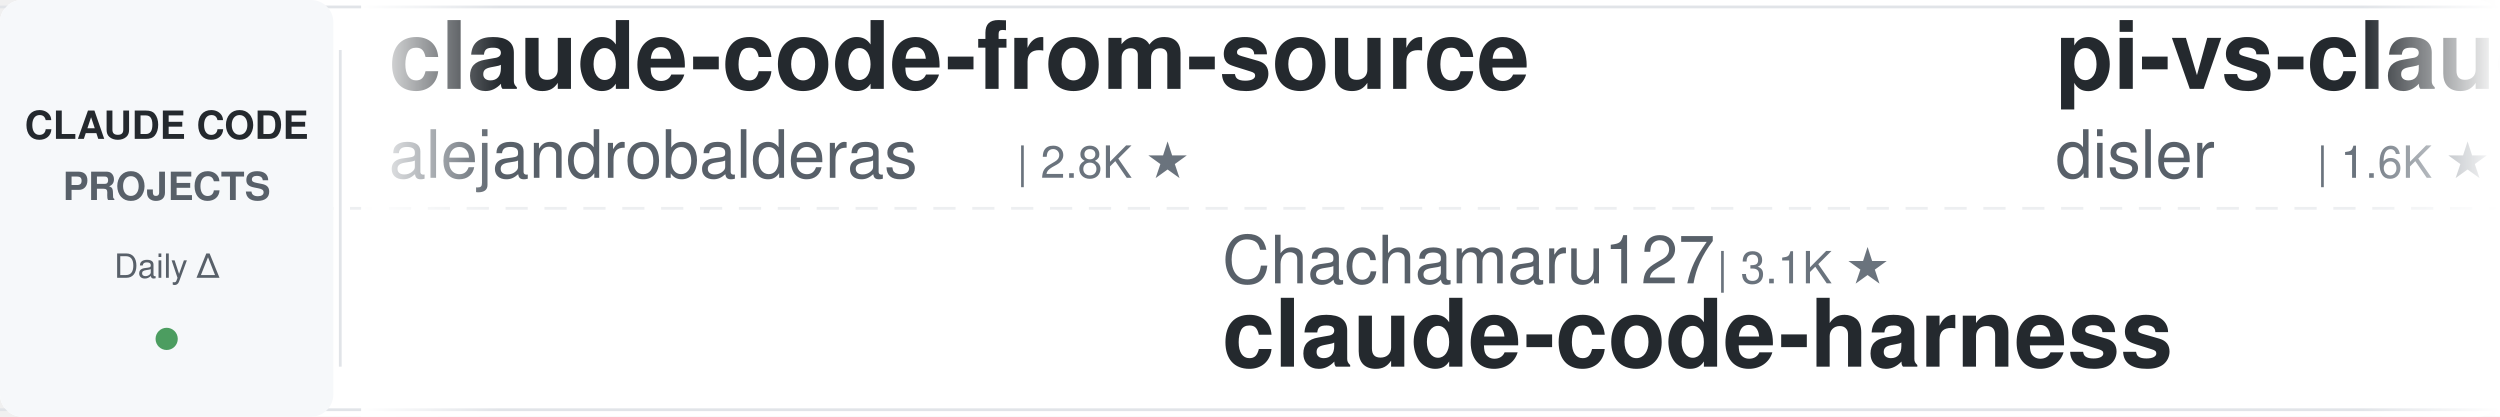
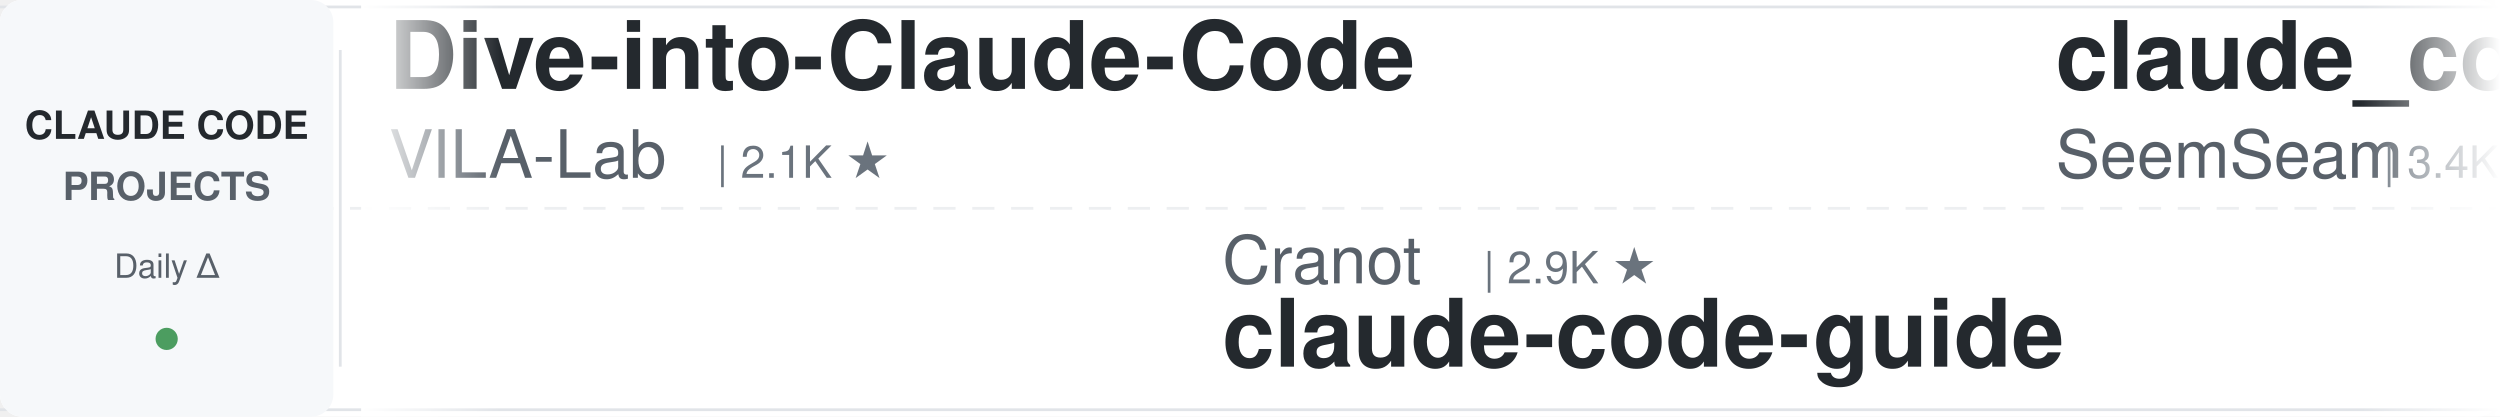
<svg xmlns="http://www.w3.org/2000/svg" width="900" height="150">
  <defs>
    <linearGradient id="leftFade" x1="0%" y1="0%" x2="100%" y2="0%">
      <stop offset="0%" style="stop-color:#ffffff;stop-opacity:1" />
      <stop offset="100%" style="stop-color:#ffffff;stop-opacity:0" />
    </linearGradient>
    <linearGradient id="rightFade" x1="0%" y1="0%" x2="100%" y2="0%">
      <stop offset="0%" style="stop-color:#ffffff;stop-opacity:0" />
      <stop offset="100%" style="stop-color:#ffffff;stop-opacity:1" />
    </linearGradient>
  </defs>
  <rect width="900" height="150" fill="#ffffff" rx="8" />
  <rect x="0" y="2" width="900" height="1" fill="#e1e4e8" />
  <rect x="0" y="147" width="900" height="1" fill="#e1e4e8" />
  <line x1="0" y1="75" x2="900" y2="75" stroke="#e1e4e8" stroke-width="1" stroke-dasharray="8 6" opacity="0.6" />
  <rect x="0" y="0" width="120" height="150" fill="#f6f8fa" rx="8" />
  <text x="60" y="50" font-family="-apple-system, BlinkMacSystemFont, 'Segoe UI', Helvetica, Arial, sans-serif" font-size="14" font-weight="600" fill="#24292e" text-anchor="middle">CLAUDE CODE</text>
  <text x="60" y="72" font-family="-apple-system, BlinkMacSystemFont, 'Segoe UI', Helvetica, Arial, sans-serif" font-size="14" font-weight="600" fill="#586069" text-anchor="middle">PROJECTS</text>
  <text x="60" y="100" font-family="-apple-system, BlinkMacSystemFont, 'Segoe UI', Helvetica, Arial, sans-serif" font-size="12" font-weight="500" fill="#586069" text-anchor="middle">Daily Δ</text>
  <circle cx="60" cy="122" r="4" fill="#22863a" opacity="0.8" />
  <rect x="122" y="18" width="1" height="114" fill="#e1e4e8" />
  <clipPath id="tickerClip">
    <rect x="130" y="0" width="770" height="150" />
  </clipPath>
  <g clip-path="url(#tickerClip)">
    <g id="tickerItems">
      <animateTransform attributeName="transform" attributeType="XML" type="translate" from="0 0" to="-3000 0" dur="54s" repeatCount="indefinite" />
      <g transform="translate(0, 0)">
-         <text x="140" y="32" font-family="-apple-system, BlinkMacSystemFont, 'Segoe UI', Helvetica, Arial, sans-serif" font-size="34" font-weight="600" fill="#24292e">claude-code-from-source</text>
-         <text x="140" y="64" font-family="-apple-system, BlinkMacSystemFont, 'Segoe UI', Helvetica, Arial, sans-serif" font-size="24" font-weight="400" fill="#586069">alejandrobalderas</text>
-         <text x="366" y="64" font-family="-apple-system, BlinkMacSystemFont, 'Segoe UI', Helvetica, Arial, sans-serif" font-size="16" font-weight="500" fill="#6a737d">| 2.8K ★</text>
+         <text x="140" y="32" font-family="-apple-system, BlinkMacSystemFont, 'Segoe UI', Helvetica, Arial, sans-serif" font-size="34" font-weight="600" fill="#24292e">Dive-into-Claude-Code</text>
+         <text x="140" y="64" font-family="-apple-system, BlinkMacSystemFont, 'Segoe UI', Helvetica, Arial, sans-serif" font-size="24" font-weight="400" fill="#586069">VILA-Lab</text>
+         <text x="258" y="64" font-family="-apple-system, BlinkMacSystemFont, 'Segoe UI', Helvetica, Arial, sans-serif" font-size="16" font-weight="500" fill="#6a737d">| 2.1K ★</text>
      </g>
      <g transform="translate(300, 0)">
-         <text x="140" y="102" font-family="-apple-system, BlinkMacSystemFont, 'Segoe UI', Helvetica, Arial, sans-serif" font-size="24" font-weight="400" fill="#586069">Chachamaru127</text>
-         <text x="318" y="102" font-family="-apple-system, BlinkMacSystemFont, 'Segoe UI', Helvetica, Arial, sans-serif" font-size="16" font-weight="500" fill="#6a737d">| 3.1K ★</text>
-         <text x="140" y="132" font-family="-apple-system, BlinkMacSystemFont, 'Segoe UI', Helvetica, Arial, sans-serif" font-size="34" font-weight="600" fill="#24292e">claude-code-harness</text>
+         <text x="140" y="102" font-family="-apple-system, BlinkMacSystemFont, 'Segoe UI', Helvetica, Arial, sans-serif" font-size="24" font-weight="400" fill="#586069">Cranot</text>
+         <text x="234" y="102" font-family="-apple-system, BlinkMacSystemFont, 'Segoe UI', Helvetica, Arial, sans-serif" font-size="16" font-weight="500" fill="#6a737d">| 2.9K ★</text>
+         <text x="140" y="132" font-family="-apple-system, BlinkMacSystemFont, 'Segoe UI', Helvetica, Arial, sans-serif" font-size="34" font-weight="600" fill="#24292e">claude-code-guide</text>
      </g>
      <g transform="translate(600, 0)">
-         <text x="140" y="32" font-family="-apple-system, BlinkMacSystemFont, 'Segoe UI', Helvetica, Arial, sans-serif" font-size="34" font-weight="600" fill="#24292e">pi-vs-claude-code</text>
-         <text x="140" y="64" font-family="-apple-system, BlinkMacSystemFont, 'Segoe UI', Helvetica, Arial, sans-serif" font-size="24" font-weight="400" fill="#586069">disler</text>
-         <text x="234" y="64" font-family="-apple-system, BlinkMacSystemFont, 'Segoe UI', Helvetica, Arial, sans-serif" font-size="16" font-weight="500" fill="#6a737d">| 1.6K ★</text>
+         <text x="140" y="32" font-family="-apple-system, BlinkMacSystemFont, 'Segoe UI', Helvetica, Arial, sans-serif" font-size="34" font-weight="600" fill="#24292e">claude_codex_bridge</text>
+         <text x="140" y="64" font-family="-apple-system, BlinkMacSystemFont, 'Segoe UI', Helvetica, Arial, sans-serif" font-size="24" font-weight="400" fill="#586069">SeemSeam</text>
+         <text x="258" y="64" font-family="-apple-system, BlinkMacSystemFont, 'Segoe UI', Helvetica, Arial, sans-serif" font-size="16" font-weight="500" fill="#6a737d">| 3.4K ★</text>
      </g>
      <g transform="translate(900, 0)">
+         <text x="140" y="102" font-family="-apple-system, BlinkMacSystemFont, 'Segoe UI', Helvetica, Arial, sans-serif" font-size="24" font-weight="400" fill="#586069">musistudio</text>
+         <text x="282" y="102" font-family="-apple-system, BlinkMacSystemFont, 'Segoe UI', Helvetica, Arial, sans-serif" font-size="16" font-weight="500" fill="#6a737d">| 36.8K ★</text>
+         <text x="140" y="132" font-family="-apple-system, BlinkMacSystemFont, 'Segoe UI', Helvetica, Arial, sans-serif" font-size="34" font-weight="600" fill="#24292e">claude-code-router</text>
+       </g>
+       <g transform="translate(1200, 0)">
+         <text x="140" y="32" font-family="-apple-system, BlinkMacSystemFont, 'Segoe UI', Helvetica, Arial, sans-serif" font-size="34" font-weight="600" fill="#24292e">claude-code-telegram</text>
+         <text x="140" y="64" font-family="-apple-system, BlinkMacSystemFont, 'Segoe UI', Helvetica, Arial, sans-serif" font-size="24" font-weight="400" fill="#586069">RichardAtCT</text>
+         <text x="294" y="64" font-family="-apple-system, BlinkMacSystemFont, 'Segoe UI', Helvetica, Arial, sans-serif" font-size="16" font-weight="500" fill="#6a737d">| 2.8K ★</text>
+       </g>
+       <g transform="translate(1500, 0)">
+         <text x="140" y="102" font-family="-apple-system, BlinkMacSystemFont, 'Segoe UI', Helvetica, Arial, sans-serif" font-size="24" font-weight="400" fill="#586069">anthropics</text>
+         <text x="282" y="102" font-family="-apple-system, BlinkMacSystemFont, 'Segoe UI', Helvetica, Arial, sans-serif" font-size="16" font-weight="500" fill="#6a737d">| 171.1K ★</text>
+         <text x="140" y="132" font-family="-apple-system, BlinkMacSystemFont, 'Segoe UI', Helvetica, Arial, sans-serif" font-size="34" font-weight="600" fill="#24292e">skills</text>
+       </g>
+       <g transform="translate(1800, 0)">
+         <text x="140" y="32" font-family="-apple-system, BlinkMacSystemFont, 'Segoe UI', Helvetica, Arial, sans-serif" font-size="34" font-weight="600" fill="#24292e">claude-code-best-practic...</text>
+         <text x="140" y="64" font-family="-apple-system, BlinkMacSystemFont, 'Segoe UI', Helvetica, Arial, sans-serif" font-size="24" font-weight="400" fill="#586069">shanraisshan</text>
+         <text x="306" y="64" font-family="-apple-system, BlinkMacSystemFont, 'Segoe UI', Helvetica, Arial, sans-serif" font-size="16" font-weight="500" fill="#6a737d">| 64.9K ★</text>
+       </g>
+       <g transform="translate(2100, 0)">
+         <text x="140" y="102" font-family="-apple-system, BlinkMacSystemFont, 'Segoe UI', Helvetica, Arial, sans-serif" font-size="24" font-weight="400" fill="#586069">Yeachan-Heo</text>
+         <text x="294" y="102" font-family="-apple-system, BlinkMacSystemFont, 'Segoe UI', Helvetica, Arial, sans-serif" font-size="16" font-weight="500" fill="#6a737d">| 38.8K ★</text>
+         <text x="140" y="132" font-family="-apple-system, BlinkMacSystemFont, 'Segoe UI', Helvetica, Arial, sans-serif" font-size="34" font-weight="600" fill="#24292e">oh-my-claudecode</text>
+       </g>
+       <g transform="translate(2400, 0)">
+         <text x="140" y="32" font-family="-apple-system, BlinkMacSystemFont, 'Segoe UI', Helvetica, Arial, sans-serif" font-size="34" font-weight="600" fill="#24292e">claude-code-analysis</text>
+         <text x="140" y="64" font-family="-apple-system, BlinkMacSystemFont, 'Segoe UI', Helvetica, Arial, sans-serif" font-size="24" font-weight="400" fill="#586069">liuup</text>
+         <text x="222" y="64" font-family="-apple-system, BlinkMacSystemFont, 'Segoe UI', Helvetica, Arial, sans-serif" font-size="16" font-weight="500" fill="#6a737d">| 3.8K ★</text>
+       </g>
+       <g transform="translate(2700, 0)">
        <text x="140" y="102" font-family="-apple-system, BlinkMacSystemFont, 'Segoe UI', Helvetica, Arial, sans-serif" font-size="24" font-weight="400" fill="#586069">shareAI-lab</text>
        <text x="294" y="102" font-family="-apple-system, BlinkMacSystemFont, 'Segoe UI', Helvetica, Arial, sans-serif" font-size="16" font-weight="500" fill="#6a737d">| 75.0K ★</text>
        <text x="140" y="132" font-family="-apple-system, BlinkMacSystemFont, 'Segoe UI', Helvetica, Arial, sans-serif" font-size="34" font-weight="600" fill="#24292e">learn-claude-code</text>
      </g>
-       <g transform="translate(1200, 0)">
-         <text x="140" y="32" font-family="-apple-system, BlinkMacSystemFont, 'Segoe UI', Helvetica, Arial, sans-serif" font-size="34" font-weight="600" fill="#24292e">claude-code-reverse</text>
-         <text x="140" y="64" font-family="-apple-system, BlinkMacSystemFont, 'Segoe UI', Helvetica, Arial, sans-serif" font-size="24" font-weight="400" fill="#586069">Yuyz0112</text>
-         <text x="258" y="64" font-family="-apple-system, BlinkMacSystemFont, 'Segoe UI', Helvetica, Arial, sans-serif" font-size="16" font-weight="500" fill="#6a737d">| 2.4K ★</text>
-       </g>
-       <g transform="translate(1500, 0)">
-         <text x="140" y="102" font-family="-apple-system, BlinkMacSystemFont, 'Segoe UI', Helvetica, Arial, sans-serif" font-size="24" font-weight="400" fill="#586069">FlorianBruniaux</text>
-         <text x="342" y="102" font-family="-apple-system, BlinkMacSystemFont, 'Segoe UI', Helvetica, Arial, sans-serif" font-size="16" font-weight="500" fill="#6a737d">| 5.8K ★</text>
-         <text x="140" y="132" font-family="-apple-system, BlinkMacSystemFont, 'Segoe UI', Helvetica, Arial, sans-serif" font-size="34" font-weight="600" fill="#24292e">claude-code-ultimate-gui...</text>
-       </g>
-       <g transform="translate(1800, 0)">
-         <text x="140" y="32" font-family="-apple-system, BlinkMacSystemFont, 'Segoe UI', Helvetica, Arial, sans-serif" font-size="34" font-weight="600" fill="#24292e">arcads-claude-code</text>
-         <text x="140" y="64" font-family="-apple-system, BlinkMacSystemFont, 'Segoe UI', Helvetica, Arial, sans-serif" font-size="24" font-weight="400" fill="#586069">krusemediallc</text>
-         <text x="318" y="64" font-family="-apple-system, BlinkMacSystemFont, 'Segoe UI', Helvetica, Arial, sans-serif" font-size="16" font-weight="500" fill="#6a737d">| 1.4K ★</text>
-       </g>
-       <g transform="translate(2100, 0)">
-         <text x="140" y="102" font-family="-apple-system, BlinkMacSystemFont, 'Segoe UI', Helvetica, Arial, sans-serif" font-size="24" font-weight="400" fill="#586069">Piebald-AI</text>
-         <text x="282" y="102" font-family="-apple-system, BlinkMacSystemFont, 'Segoe UI', Helvetica, Arial, sans-serif" font-size="16" font-weight="500" fill="#6a737d">| 12.4K ★</text>
-         <text x="140" y="132" font-family="-apple-system, BlinkMacSystemFont, 'Segoe UI', Helvetica, Arial, sans-serif" font-size="34" font-weight="600" fill="#24292e">claude-code-system-promp...</text>
-       </g>
-       <g transform="translate(2400, 0)">
-         <text x="140" y="32" font-family="-apple-system, BlinkMacSystemFont, 'Segoe UI', Helvetica, Arial, sans-serif" font-size="34" font-weight="600" fill="#24292e">claude-code-tips</text>
-         <text x="140" y="64" font-family="-apple-system, BlinkMacSystemFont, 'Segoe UI', Helvetica, Arial, sans-serif" font-size="24" font-weight="400" fill="#586069">ykdojo</text>
-         <text x="234" y="64" font-family="-apple-system, BlinkMacSystemFont, 'Segoe UI', Helvetica, Arial, sans-serif" font-size="16" font-weight="500" fill="#6a737d">| 9.9K ★</text>
-       </g>
-       <g transform="translate(2700, 0)">
-         <text x="140" y="102" font-family="-apple-system, BlinkMacSystemFont, 'Segoe UI', Helvetica, Arial, sans-serif" font-size="24" font-weight="400" fill="#586069">simonw</text>
-         <text x="234" y="102" font-family="-apple-system, BlinkMacSystemFont, 'Segoe UI', Helvetica, Arial, sans-serif" font-size="16" font-weight="500" fill="#6a737d">| 1.7K ★</text>
-         <text x="140" y="132" font-family="-apple-system, BlinkMacSystemFont, 'Segoe UI', Helvetica, Arial, sans-serif" font-size="34" font-weight="600" fill="#24292e">claude-code-transcripts</text>
-       </g>
      <g transform="translate(3000, 0)">
-         <text x="140" y="32" font-family="-apple-system, BlinkMacSystemFont, 'Segoe UI', Helvetica, Arial, sans-serif" font-size="34" font-weight="600" fill="#24292e">claude-code-from-source</text>
-         <text x="140" y="64" font-family="-apple-system, BlinkMacSystemFont, 'Segoe UI', Helvetica, Arial, sans-serif" font-size="24" font-weight="400" fill="#586069">alejandrobalderas</text>
-         <text x="366" y="64" font-family="-apple-system, BlinkMacSystemFont, 'Segoe UI', Helvetica, Arial, sans-serif" font-size="16" font-weight="500" fill="#6a737d">| 2.8K ★</text>
+         <text x="140" y="32" font-family="-apple-system, BlinkMacSystemFont, 'Segoe UI', Helvetica, Arial, sans-serif" font-size="34" font-weight="600" fill="#24292e">Dive-into-Claude-Code</text>
+         <text x="140" y="64" font-family="-apple-system, BlinkMacSystemFont, 'Segoe UI', Helvetica, Arial, sans-serif" font-size="24" font-weight="400" fill="#586069">VILA-Lab</text>
+         <text x="258" y="64" font-family="-apple-system, BlinkMacSystemFont, 'Segoe UI', Helvetica, Arial, sans-serif" font-size="16" font-weight="500" fill="#6a737d">| 2.1K ★</text>
      </g>
      <g transform="translate(3300, 0)">
-         <text x="140" y="102" font-family="-apple-system, BlinkMacSystemFont, 'Segoe UI', Helvetica, Arial, sans-serif" font-size="24" font-weight="400" fill="#586069">Chachamaru127</text>
-         <text x="318" y="102" font-family="-apple-system, BlinkMacSystemFont, 'Segoe UI', Helvetica, Arial, sans-serif" font-size="16" font-weight="500" fill="#6a737d">| 3.1K ★</text>
-         <text x="140" y="132" font-family="-apple-system, BlinkMacSystemFont, 'Segoe UI', Helvetica, Arial, sans-serif" font-size="34" font-weight="600" fill="#24292e">claude-code-harness</text>
+         <text x="140" y="102" font-family="-apple-system, BlinkMacSystemFont, 'Segoe UI', Helvetica, Arial, sans-serif" font-size="24" font-weight="400" fill="#586069">Cranot</text>
+         <text x="234" y="102" font-family="-apple-system, BlinkMacSystemFont, 'Segoe UI', Helvetica, Arial, sans-serif" font-size="16" font-weight="500" fill="#6a737d">| 2.9K ★</text>
+         <text x="140" y="132" font-family="-apple-system, BlinkMacSystemFont, 'Segoe UI', Helvetica, Arial, sans-serif" font-size="34" font-weight="600" fill="#24292e">claude-code-guide</text>
      </g>
      <g transform="translate(3600, 0)">
-         <text x="140" y="32" font-family="-apple-system, BlinkMacSystemFont, 'Segoe UI', Helvetica, Arial, sans-serif" font-size="34" font-weight="600" fill="#24292e">pi-vs-claude-code</text>
-         <text x="140" y="64" font-family="-apple-system, BlinkMacSystemFont, 'Segoe UI', Helvetica, Arial, sans-serif" font-size="24" font-weight="400" fill="#586069">disler</text>
-         <text x="234" y="64" font-family="-apple-system, BlinkMacSystemFont, 'Segoe UI', Helvetica, Arial, sans-serif" font-size="16" font-weight="500" fill="#6a737d">| 1.6K ★</text>
+         <text x="140" y="32" font-family="-apple-system, BlinkMacSystemFont, 'Segoe UI', Helvetica, Arial, sans-serif" font-size="34" font-weight="600" fill="#24292e">claude_codex_bridge</text>
+         <text x="140" y="64" font-family="-apple-system, BlinkMacSystemFont, 'Segoe UI', Helvetica, Arial, sans-serif" font-size="24" font-weight="400" fill="#586069">SeemSeam</text>
+         <text x="258" y="64" font-family="-apple-system, BlinkMacSystemFont, 'Segoe UI', Helvetica, Arial, sans-serif" font-size="16" font-weight="500" fill="#6a737d">| 3.4K ★</text>
      </g>
      <g transform="translate(3900, 0)">
-         <text x="140" y="102" font-family="-apple-system, BlinkMacSystemFont, 'Segoe UI', Helvetica, Arial, sans-serif" font-size="24" font-weight="400" fill="#586069">shareAI-lab</text>
-         <text x="294" y="102" font-family="-apple-system, BlinkMacSystemFont, 'Segoe UI', Helvetica, Arial, sans-serif" font-size="16" font-weight="500" fill="#6a737d">| 75.0K ★</text>
-         <text x="140" y="132" font-family="-apple-system, BlinkMacSystemFont, 'Segoe UI', Helvetica, Arial, sans-serif" font-size="34" font-weight="600" fill="#24292e">learn-claude-code</text>
+         <text x="140" y="102" font-family="-apple-system, BlinkMacSystemFont, 'Segoe UI', Helvetica, Arial, sans-serif" font-size="24" font-weight="400" fill="#586069">musistudio</text>
+         <text x="282" y="102" font-family="-apple-system, BlinkMacSystemFont, 'Segoe UI', Helvetica, Arial, sans-serif" font-size="16" font-weight="500" fill="#6a737d">| 36.8K ★</text>
+         <text x="140" y="132" font-family="-apple-system, BlinkMacSystemFont, 'Segoe UI', Helvetica, Arial, sans-serif" font-size="34" font-weight="600" fill="#24292e">claude-code-router</text>
      </g>
    </g>
  </g>
  <rect x="130" y="0" width="50" height="150" fill="url(#leftFade)" />
  <rect x="850" y="0" width="50" height="150" fill="url(#rightFade)" />
</svg>
